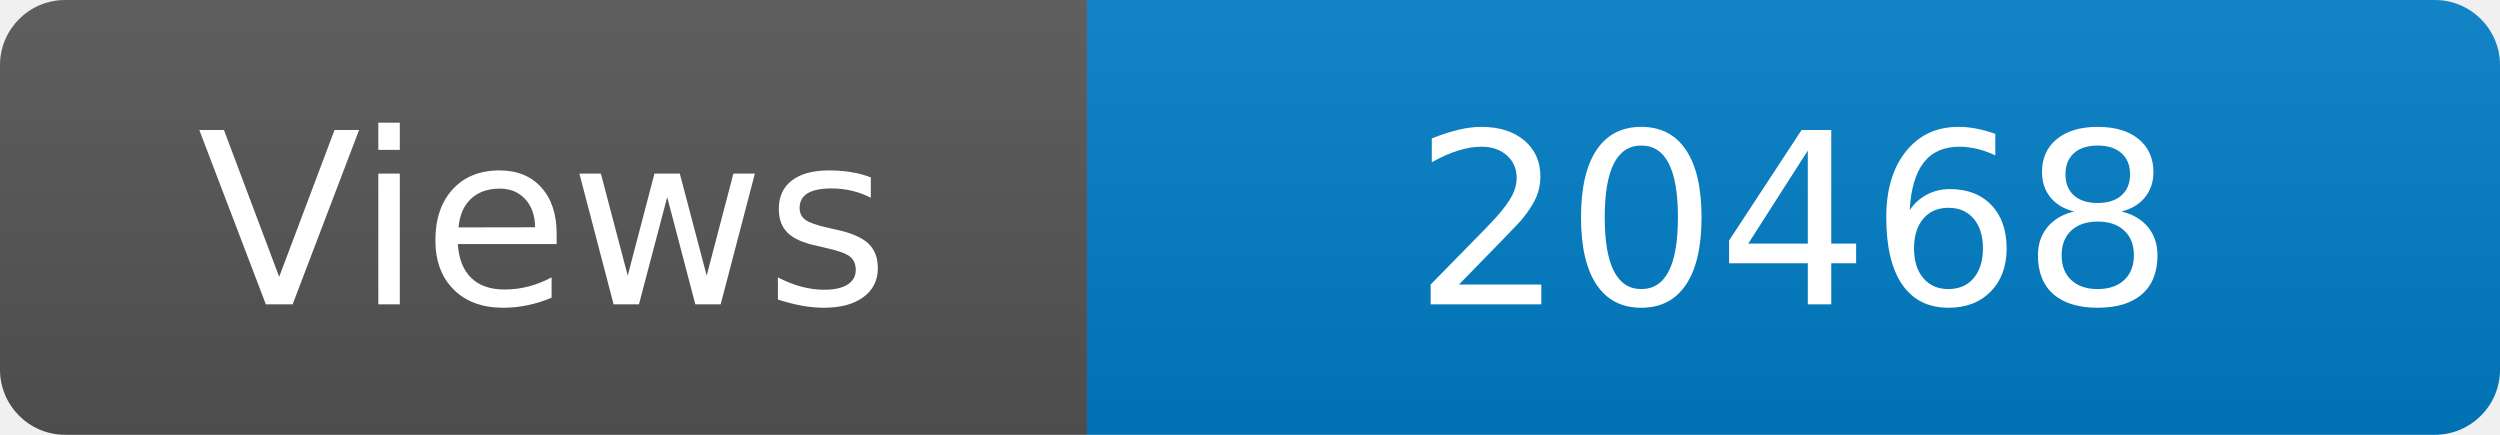
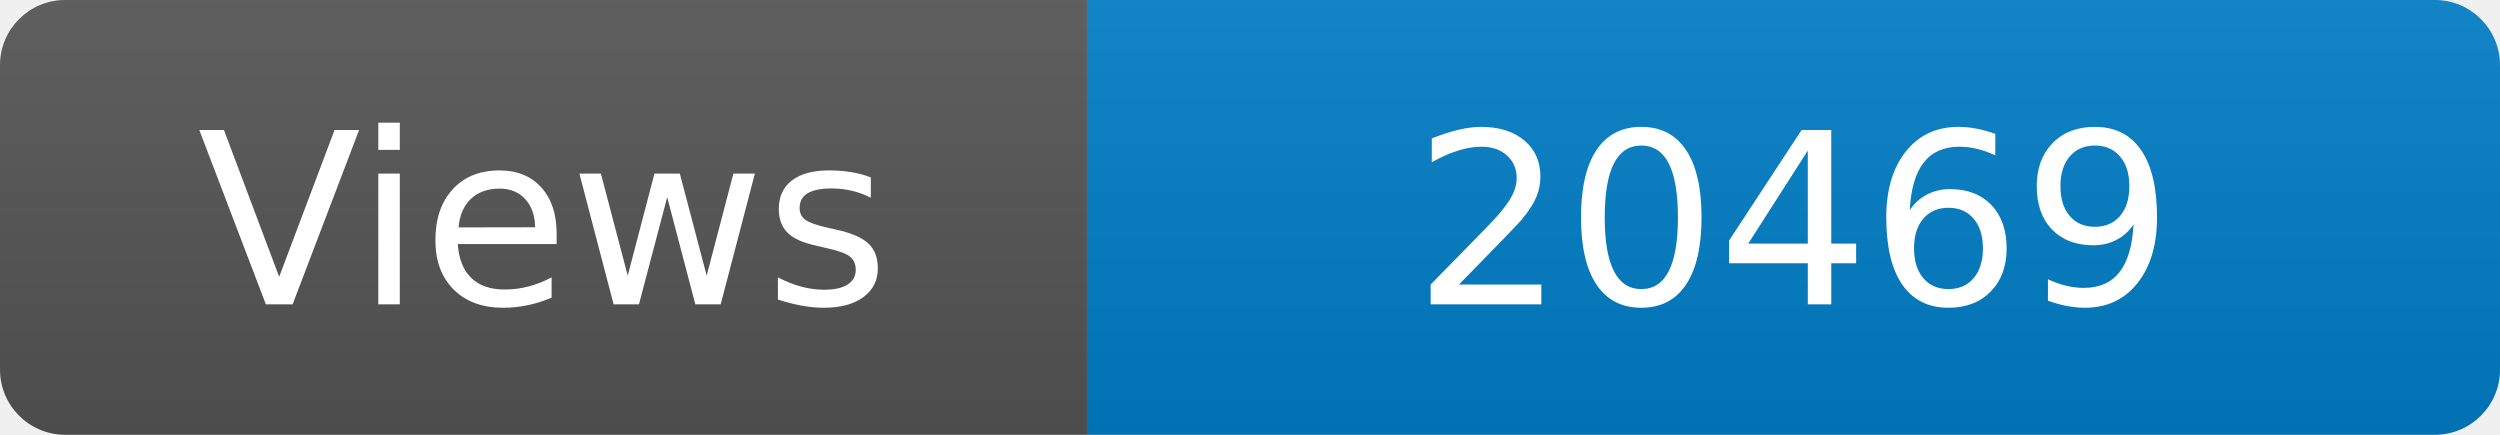
<svg xmlns="http://www.w3.org/2000/svg" width="115" height="20" role="img" aria-label="Maintained?: yes">
  <linearGradient id="s" x2="0" y2="100%">
    <stop offset="0" stop-color="#bbb" stop-opacity=".1" />
    <stop offset="1" stop-opacity=".1" />
  </linearGradient>
  <clipPath id="r">
    <rect width="115" height="20" rx="3" fill="#fff" />
  </clipPath>
  <g clip-path="url(#r)">
    <rect width="50" height="20" fill="#555" />
    <rect x="50" width="160" height="20" fill="#007ec6" />
    <rect width="115" height="20" fill="url(#s)" />
  </g>
  <g fill="#fff" text-anchor="middle" font-family="Verdana,Geneva,DejaVu Sans,sans-serif" font-size="110">
    <text x="250" y="140" transform="scale(.1)" fill="#fff">Views</text>
-     <text x="825" y="140" transform="scale(.1)" fill="#fff">20468</text>
+     <text x="825" y="140" transform="scale(.1)" fill="#fff">20469</text>
  </g>
</svg>
